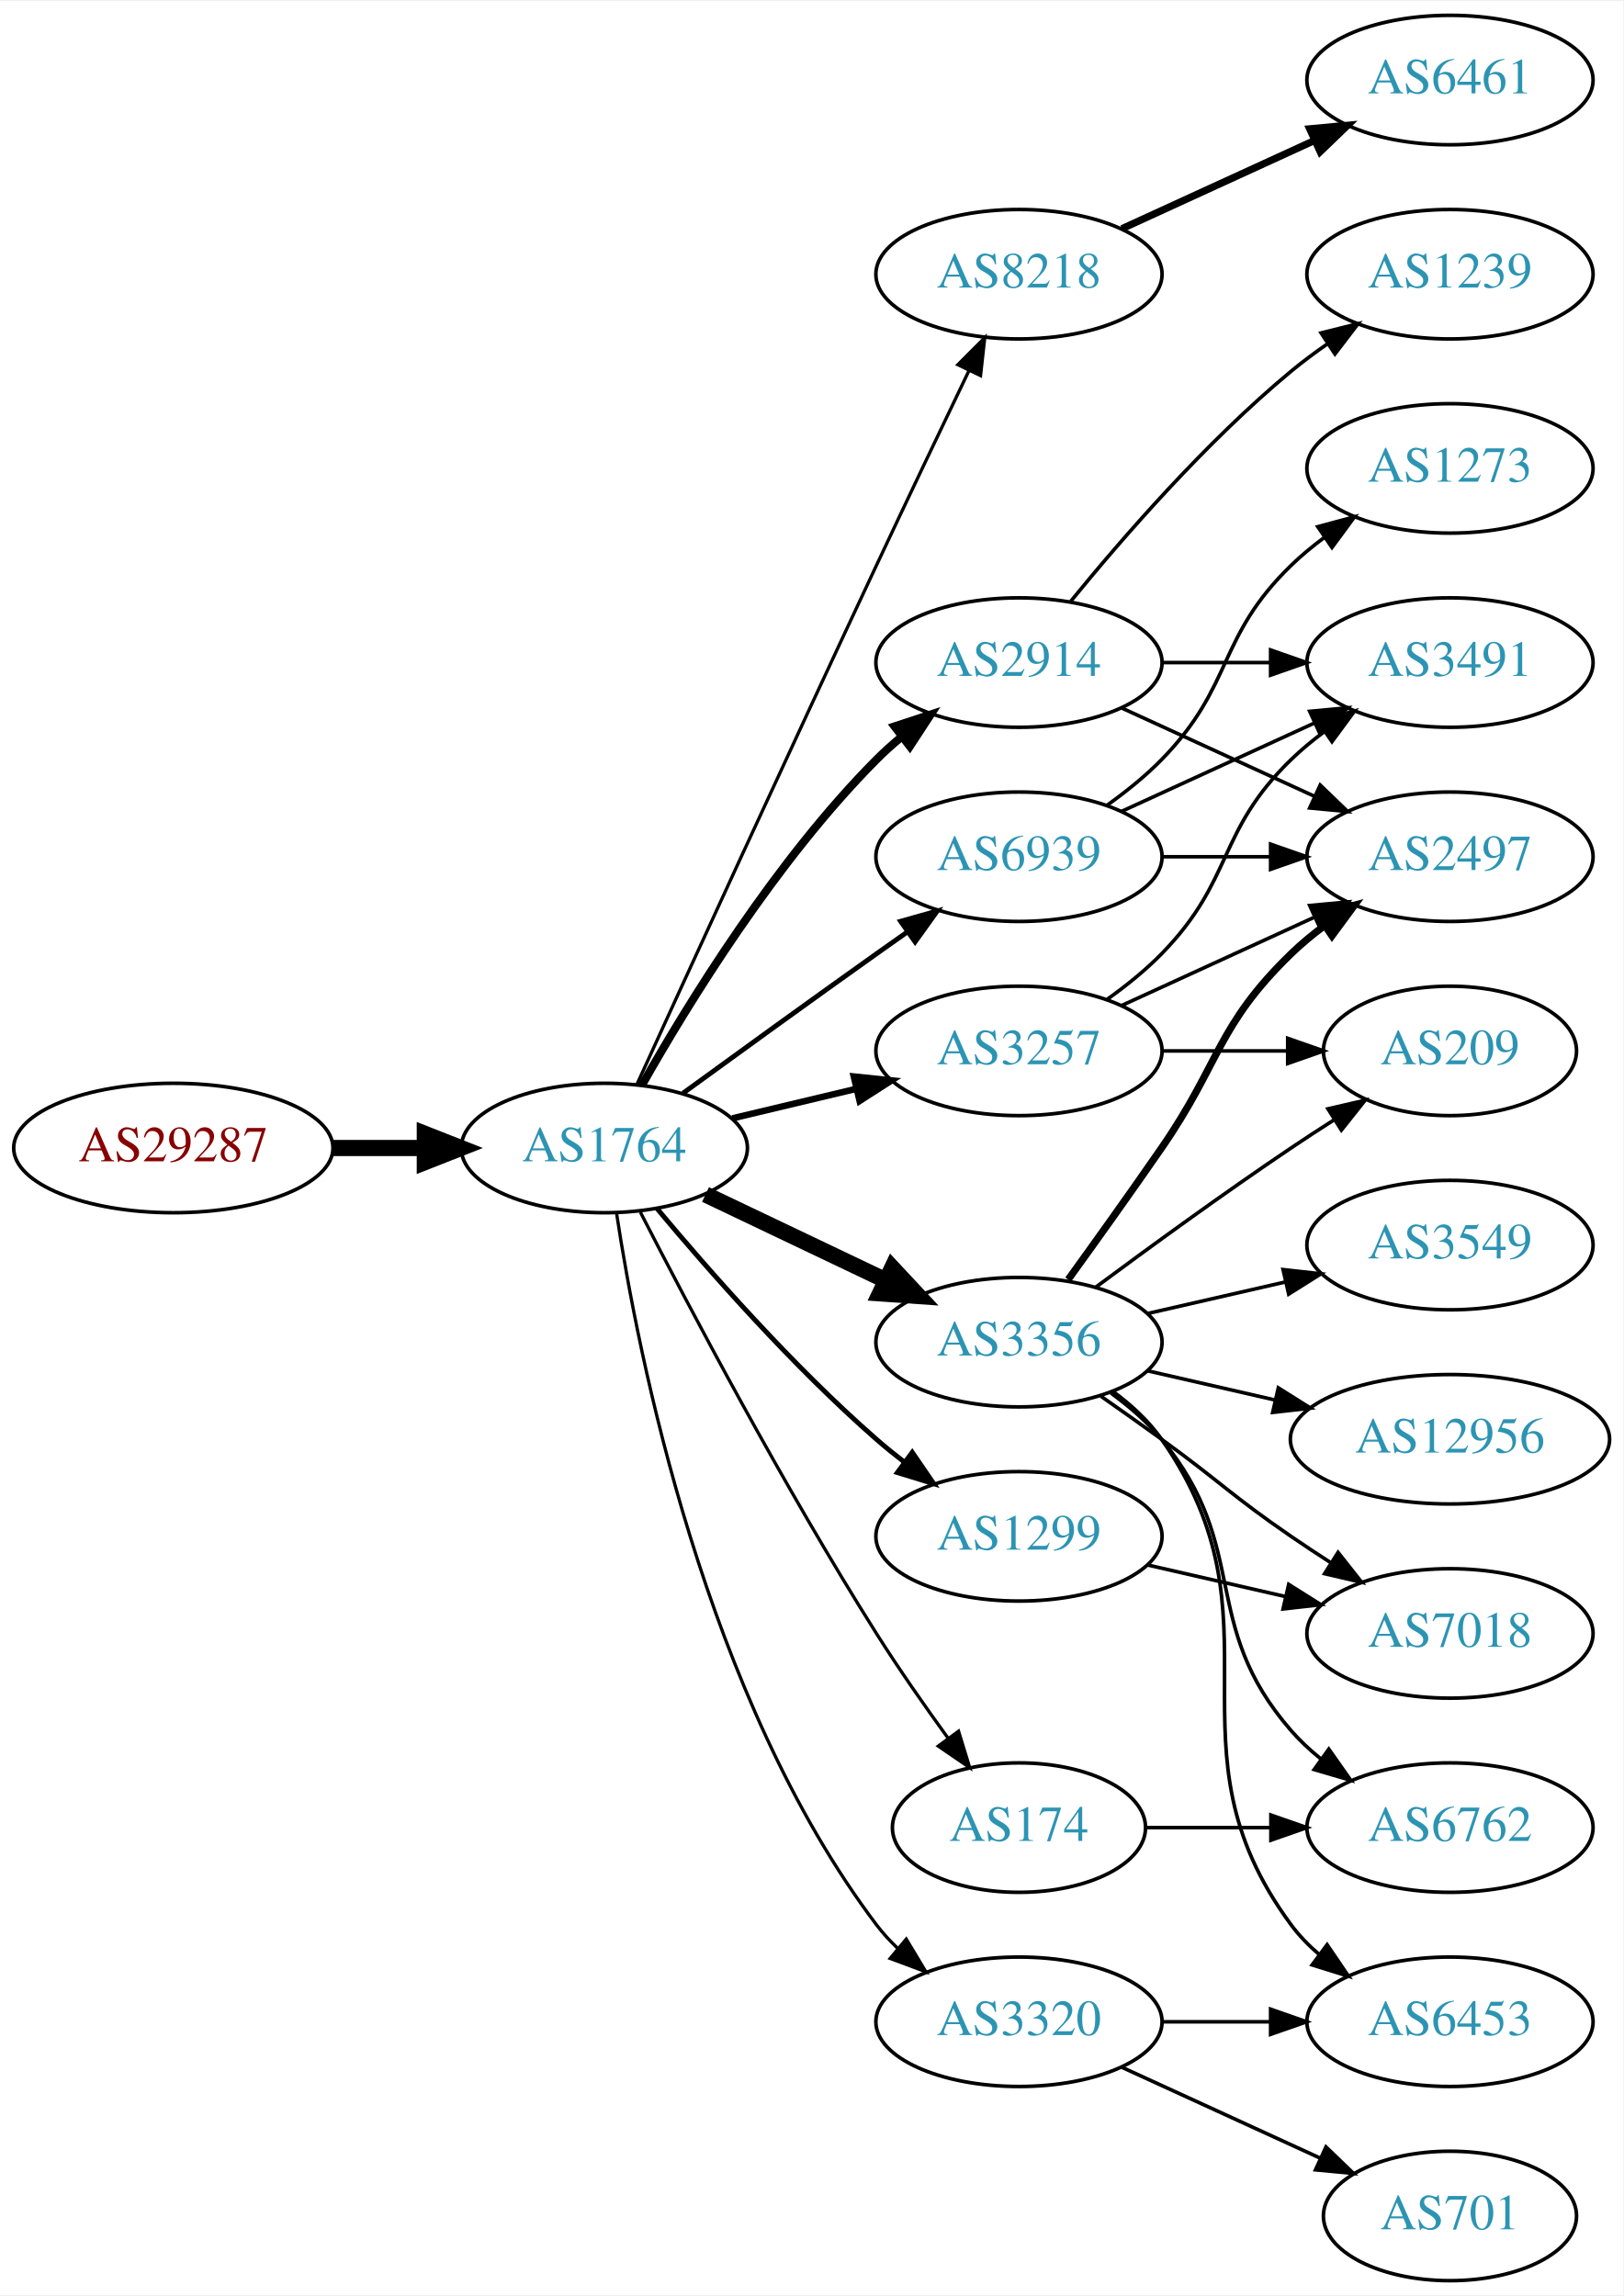
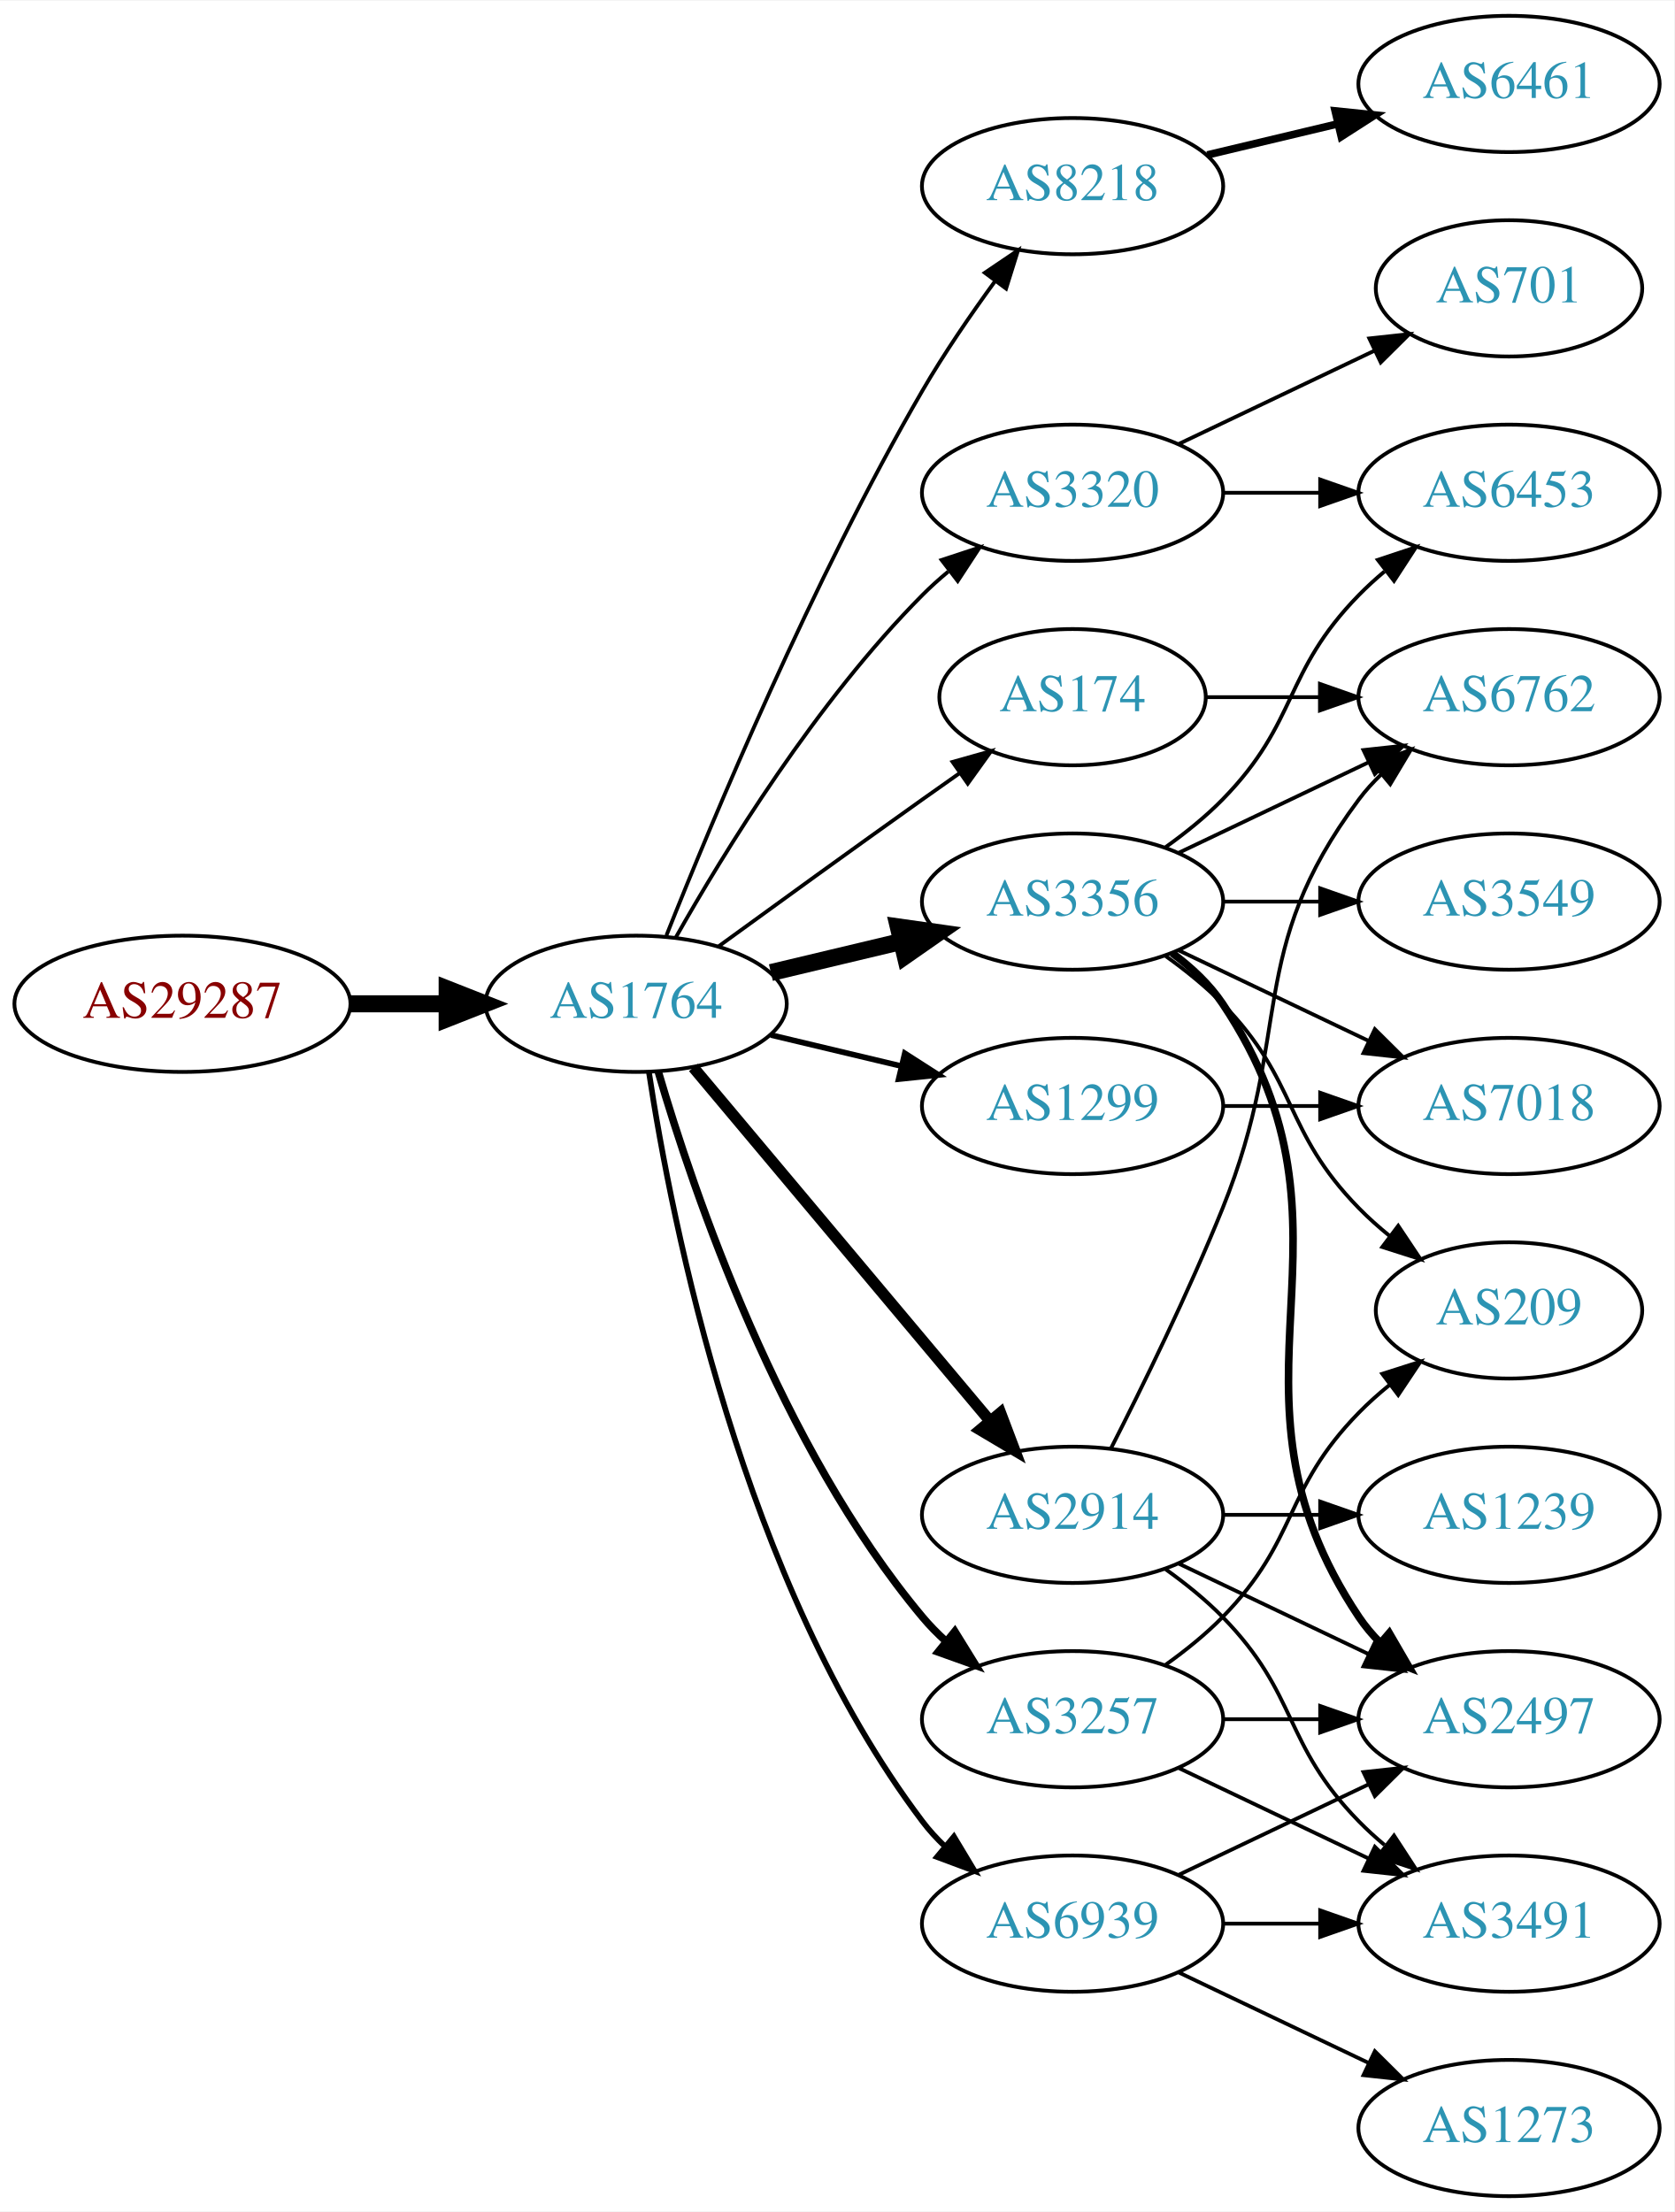
- <svg xmlns="http://www.w3.org/2000/svg" xmlns:xlink="http://www.w3.org/1999/xlink" width="451pt" height="638pt" viewBox="0.00 0.00 451.37 638.00">
-   <g id="graph0" class="graph" transform="scale(1 1) rotate(0) translate(4 634)">
-     <polygon fill="white" stroke="none" points="-4,4 -4,-634 447.37,-634 447.37,4 -4,4" />
+ <svg xmlns="http://www.w3.org/2000/svg" xmlns:xlink="http://www.w3.org/1999/xlink" width="442pt" height="584pt" viewBox="0.00 0.00 442.27 584.00">
+   <g id="graph0" class="graph" transform="scale(1 1) rotate(0) translate(4 580)">
+     <polygon fill="white" stroke="none" points="-4,4 -4,-580 438.271,-580 438.271,4 -4,4" />
    <g id="node1" class="node">
      <g id="a_node1">
        <a xlink:href="/asn/29287" xlink:title="AS29287 ~ Wien Energie [AT]">
          <ellipse fill="#ffffff" stroke="black" cx="44.196" cy="-315" rx="44.393" ry="18" />
          <text text-anchor="middle" x="44.196" y="-311.3" font-family="Times,serif" font-size="14.00" fill="#880000">AS29287</text>
        </a>
      </g>
    </g>
    <g id="node2" class="node">
      <g id="a_node2">
        <a xlink:href="/asn/1764" xlink:title="AS1764 ~ NEXTLAYER-AS [AT]">
          <ellipse fill="#ffffff" stroke="black" cx="164.039" cy="-315" rx="39.794" ry="18" />
          <text text-anchor="middle" x="164.039" y="-311.3" font-family="Times,serif" font-size="14.00" fill="#2c94b3">AS1764</text>
        </a>
      </g>
    </g>
    <g id="edge1" class="edge">
      <path fill="none" stroke="black" stroke-width="4.5" d="M88.407,-315C96.72,-315 105.482,-315 113.965,-315" />
      <polygon fill="black" stroke="black" stroke-width="4.5" points="114.123,-318.938 124.123,-315 114.123,-311.063 114.123,-318.938" />
    </g>
    <g id="node3" class="node">
      <g id="a_node3">
        <a xlink:href="/asn/8218" xlink:title="AS8218 ~ legacy Neotelecoms [FR]">
-           <ellipse fill="#ffffff" stroke="black" cx="279.332" cy="-558" rx="39.794" ry="18" />
-           <text text-anchor="middle" x="279.332" y="-554.3" font-family="Times,serif" font-size="14.00" fill="#2c94b3">AS8218</text>
+           <ellipse fill="#ffffff" stroke="black" cx="279.332" cy="-531" rx="39.794" ry="18" />
+           <text text-anchor="middle" x="279.332" y="-527.3" font-family="Times,serif" font-size="14.00" fill="#2c94b3">AS8218</text>
        </a>
      </g>
    </g>
    <g id="edge2" class="edge">
-       <path fill="none" stroke="black" stroke-width="0.9" d="M173.026,-332.536C186.602,-362.296 215.099,-424.57 239.685,-477 248.176,-495.108 257.868,-515.421 265.422,-531.175" />
-       <polygon fill="black" stroke="black" stroke-width="0.9" points="262.337,-532.835 269.82,-540.335 268.647,-529.805 262.337,-532.835" />
+       <path fill="none" stroke="black" d="M172.042,-333.051C184.169,-363.57 210.587,-426.933 239.685,-477 245.392,-486.819 252.43,-497.078 258.929,-505.984" />
+       <polygon fill="black" stroke="black" points="256.155,-508.119 264.934,-514.05 261.77,-503.938 256.155,-508.119" />
    </g>
    <g id="node4" class="node">
      <g id="a_node4">
        <a xlink:href="/asn/3356" xlink:title="AS3356 ~ Level 3 Parent, LLC [US]">
-           <ellipse fill="#ffffff" stroke="black" cx="279.332" cy="-261" rx="39.794" ry="18" />
-           <text text-anchor="middle" x="279.332" y="-257.3" font-family="Times,serif" font-size="14.00" fill="#2c94b3">AS3356</text>
+           <ellipse fill="#ffffff" stroke="black" cx="279.332" cy="-342" rx="39.794" ry="18" />
+           <text text-anchor="middle" x="279.332" y="-338.3" font-family="Times,serif" font-size="14.00" fill="#2c94b3">AS3356</text>
        </a>
      </g>
    </g>
    <g id="edge3" class="edge">
-       <path fill="none" stroke="black" stroke-width="4.5" d="M192.175,-302.066C207.169,-294.919 225.99,-285.948 242.213,-278.215" />
-       <polygon fill="black" stroke="black" stroke-width="4.5" points="244.084,-281.686 251.417,-273.829 240.695,-274.577 244.084,-281.686" />
+       <path fill="none" stroke="black" stroke-width="4.5" d="M199.646,-323.248C210.517,-325.838 222.671,-328.735 234.114,-331.462" />
+       <polygon fill="black" stroke="black" stroke-width="4.5" points="233.296,-335.315 243.936,-333.803 235.122,-327.654 233.296,-335.315" />
    </g>
    <g id="node5" class="node">
      <g id="a_node5">
-         <a xlink:href="/asn/1299" xlink:title="AS1299 ~ Telia Carrier [EU]">
-           <ellipse fill="#ffffff" stroke="black" cx="279.332" cy="-207" rx="39.794" ry="18" />
-           <text text-anchor="middle" x="279.332" y="-203.3" font-family="Times,serif" font-size="14.00" fill="#2c94b3">AS1299</text>
+         <a xlink:href="/asn/2914" xlink:title="AS2914 ~ NTT America, Inc. [US]">
+           <ellipse fill="#ffffff" stroke="black" cx="279.332" cy="-180" rx="39.794" ry="18" />
+           <text text-anchor="middle" x="279.332" y="-176.3" font-family="Times,serif" font-size="14.00" fill="#2c94b3">AS2914</text>
        </a>
      </g>
    </g>
    <g id="edge4" class="edge">
-       <path fill="none" stroke="black" stroke-width="1.35" d="M178.669,-298.183C192.951,-281.071 216.498,-254.255 239.685,-234 242.151,-231.846 244.789,-229.706 247.487,-227.628" />
-       <polygon fill="black" stroke="black" stroke-width="1.35" points="249.66,-230.375 255.641,-221.63 245.512,-224.736 249.66,-230.375" />
+       <path fill="none" stroke="black" stroke-width="3" d="M179.158,-298.175C198.833,-274.731 234.637,-232.066 257.415,-204.924" />
+       <polygon fill="black" stroke="black" stroke-width="3" points="260.287,-206.947 264.034,-197.037 254.925,-202.447 260.287,-206.947" />
    </g>
    <g id="node6" class="node">
      <g id="a_node6">
-         <a xlink:href="/asn/2914" xlink:title="AS2914 ~ NTT America, Inc. [US]">
-           <ellipse fill="#ffffff" stroke="black" cx="279.332" cy="-450" rx="39.794" ry="18" />
-           <text text-anchor="middle" x="279.332" y="-446.3" font-family="Times,serif" font-size="14.00" fill="#2c94b3">AS2914</text>
+         <a xlink:href="/asn/1299" xlink:title="AS1299 ~ Telia Carrier [EU]">
+           <ellipse fill="#ffffff" stroke="black" cx="279.332" cy="-288" rx="39.794" ry="18" />
+           <text text-anchor="middle" x="279.332" y="-284.3" font-family="Times,serif" font-size="14.00" fill="#2c94b3">AS1299</text>
        </a>
      </g>
    </g>
    <g id="edge5" class="edge">
-       <path fill="none" stroke="black" stroke-width="2.25" d="M174.498,-332.49C187.28,-355.096 211.712,-394.886 239.685,-423 241.796,-425.121 244.092,-427.188 246.477,-429.171" />
-       <polygon fill="black" stroke="black" stroke-width="2.25" points="244.73,-432.242 254.793,-435.556 248.993,-426.69 244.73,-432.242" />
+       <path fill="none" stroke="black" stroke-width="1.5" d="M199.646,-306.752C210.517,-304.162 222.671,-301.265 234.114,-298.538" />
+       <polygon fill="black" stroke="black" stroke-width="1.5" points="235.02,-301.92 243.936,-296.197 233.397,-295.111 235.02,-301.92" />
    </g>
    <g id="node7" class="node">
      <g id="a_node7">
        <a xlink:href="/asn/3257" xlink:title="AS3257 ~ GTT [DE]">
-           <ellipse fill="#ffffff" stroke="black" cx="279.332" cy="-342" rx="39.794" ry="18" />
-           <text text-anchor="middle" x="279.332" y="-338.3" font-family="Times,serif" font-size="14.00" fill="#2c94b3">AS3257</text>
+           <ellipse fill="#ffffff" stroke="black" cx="279.332" cy="-126" rx="39.794" ry="18" />
+           <text text-anchor="middle" x="279.332" y="-122.3" font-family="Times,serif" font-size="14.00" fill="#2c94b3">AS3257</text>
        </a>
      </g>
    </g>
    <g id="edge6" class="edge">
-       <path fill="none" stroke="black" stroke-width="1.8" d="M199.646,-323.248C210.517,-325.838 222.671,-328.735 234.114,-331.462" />
-       <polygon fill="black" stroke="black" stroke-width="1.8" points="233.397,-334.889 243.936,-333.803 235.02,-328.08 233.397,-334.889" />
+       <path fill="none" stroke="black" stroke-width="2" d="M169.913,-296.998C179.227,-265.156 202.043,-198.019 239.685,-153 241.555,-150.763 243.654,-148.626 245.88,-146.604" />
+       <polygon fill="black" stroke="black" stroke-width="2" points="248.227,-149.207 253.799,-140.196 243.823,-143.766 248.227,-149.207" />
    </g>
    <g id="node8" class="node">
      <g id="a_node8">
-         <a xlink:href="/asn/3320" xlink:title="AS3320 ~ DTAG [DE]">
-           <ellipse fill="#ffffff" stroke="black" cx="279.332" cy="-72" rx="39.794" ry="18" />
-           <text text-anchor="middle" x="279.332" y="-68.3" font-family="Times,serif" font-size="14.00" fill="#2c94b3">AS3320</text>
+         <a xlink:href="/asn/174" xlink:title="AS174 ~ Cogent Communications [US]">
+           <ellipse fill="#ffffff" stroke="black" cx="279.332" cy="-396" rx="35.194" ry="18" />
+           <text text-anchor="middle" x="279.332" y="-392.3" font-family="Times,serif" font-size="14.00" fill="#2c94b3">AS174</text>
        </a>
      </g>
    </g>
    <g id="edge7" class="edge">
-       <path fill="none" stroke="black" stroke-width="0.9" d="M167.415,-297.014C173.389,-257.578 192.1,-162.005 239.685,-99 241.442,-96.673 243.459,-94.471 245.629,-92.404" />
-       <polygon fill="black" stroke="black" stroke-width="0.9" points="247.987,-94.995 253.441,-85.912 243.513,-89.612 247.987,-94.995" />
+       <path fill="none" stroke="black" d="M185.887,-330.222C200.821,-341.091 221.435,-356.025 239.685,-369 242.895,-371.282 246.264,-373.661 249.619,-376.018" />
+       <polygon fill="black" stroke="black" points="247.631,-378.899 257.83,-381.77 251.647,-373.166 247.631,-378.899" />
    </g>
    <g id="node9" class="node">
      <g id="a_node9">
        <a xlink:href="/asn/6939" xlink:title="AS6939 ~ Hurricane Electric LLC [US]">
-           <ellipse fill="#ffffff" stroke="black" cx="279.332" cy="-396" rx="39.794" ry="18" />
-           <text text-anchor="middle" x="279.332" y="-392.3" font-family="Times,serif" font-size="14.00" fill="#2c94b3">AS6939</text>
+           <ellipse fill="#ffffff" stroke="black" cx="279.332" cy="-72" rx="39.794" ry="18" />
+           <text text-anchor="middle" x="279.332" y="-68.3" font-family="Times,serif" font-size="14.00" fill="#2c94b3">AS6939</text>
        </a>
      </g>
    </g>
    <g id="edge8" class="edge">
-       <path fill="none" stroke="black" stroke-width="1.35" d="M185.887,-330.222C200.821,-341.091 221.435,-356.025 239.685,-369 242.506,-371.005 245.449,-373.085 248.397,-375.159" />
-       <polygon fill="black" stroke="black" stroke-width="1.35" points="246.424,-378.05 256.621,-380.926 250.443,-372.319 246.424,-378.05" />
+       <path fill="none" stroke="black" stroke-width="1.5" d="M167.415,-297.014C173.389,-257.578 192.1,-162.005 239.685,-99 241.442,-96.673 243.459,-94.471 245.629,-92.404" />
+       <polygon fill="black" stroke="black" stroke-width="1.5" points="247.987,-94.995 253.441,-85.912 243.513,-89.612 247.987,-94.995" />
    </g>
    <g id="node10" class="node">
      <g id="a_node10">
-         <a xlink:href="/asn/174" xlink:title="AS174 ~ Cogent Communications [US]">
-           <ellipse fill="#ffffff" stroke="black" cx="279.332" cy="-126" rx="35.194" ry="18" />
-           <text text-anchor="middle" x="279.332" y="-122.3" font-family="Times,serif" font-size="14.00" fill="#2c94b3">AS174</text>
+         <a xlink:href="/asn/3320" xlink:title="AS3320 ~ DTAG [DE]">
+           <ellipse fill="#ffffff" stroke="black" cx="279.332" cy="-450" rx="39.794" ry="18" />
+           <text text-anchor="middle" x="279.332" y="-446.3" font-family="Times,serif" font-size="14.00" fill="#2c94b3">AS3320</text>
        </a>
      </g>
    </g>
    <g id="edge9" class="edge">
-       <path fill="none" stroke="black" stroke-width="0.9" d="M174.065,-297.148C187.501,-270.945 213.95,-220.763 239.685,-180 245.841,-170.249 253.087,-159.873 259.631,-150.85" />
-       <polygon fill="black" stroke="black" stroke-width="0.9" points="262.534,-152.81 265.632,-142.678 256.892,-148.667 262.534,-152.81" />
+       <path fill="none" stroke="black" d="M174.498,-332.49C187.28,-355.096 211.712,-394.886 239.685,-423 241.796,-425.121 244.092,-427.188 246.477,-429.171" />
+       <polygon fill="black" stroke="black" points="244.73,-432.242 254.793,-435.556 248.993,-426.69 244.73,-432.242" />
    </g>
    <g id="node11" class="node">
      <g id="a_node11">
        <a xlink:href="/asn/6461" xlink:title="AS6461 ~ Zayo Bandwidth [US]">
-           <ellipse fill="#ffffff" stroke="black" cx="399.174" cy="-612" rx="39.794" ry="18" />
-           <text text-anchor="middle" x="399.174" y="-608.3" font-family="Times,serif" font-size="14.00" fill="#2c94b3">AS6461</text>
+           <ellipse fill="#ffffff" stroke="black" cx="394.625" cy="-558" rx="39.794" ry="18" />
+           <text text-anchor="middle" x="394.625" y="-554.3" font-family="Times,serif" font-size="14.00" fill="#2c94b3">AS6461</text>
        </a>
      </g>
    </g>
    <g id="edge10" class="edge">
-       <path fill="none" stroke="black" stroke-width="2" d="M307.96,-570.661C323.917,-577.973 344.188,-587.261 361.471,-595.181" />
-       <polygon fill="black" stroke="black" stroke-width="2" points="360.169,-598.435 370.718,-599.419 363.085,-592.071 360.169,-598.435" />
+       <path fill="none" stroke="black" stroke-width="2" d="M314.939,-539.248C325.81,-541.838 337.964,-544.735 349.407,-547.462" />
+       <polygon fill="black" stroke="black" stroke-width="2" points="348.69,-550.889 359.229,-549.803 350.313,-544.08 348.69,-550.889" />
    </g>
    <g id="node12" class="node">
      <g id="a_node12">
-         <a xlink:href="/asn/2497" xlink:title="AS2497 ~ Internet Initiative Japan Inc. [JP]">
-           <ellipse fill="#ffffff" stroke="black" cx="399.174" cy="-396" rx="39.794" ry="18" />
-           <text text-anchor="middle" x="399.174" y="-392.3" font-family="Times,serif" font-size="14.00" fill="#2c94b3">AS2497</text>
+         <a xlink:href="/asn/3549" xlink:title="AS3549 ~ Level 3 Parent, LLC [US]">
+           <ellipse fill="#ffffff" stroke="black" cx="394.625" cy="-342" rx="39.794" ry="18" />
+           <text text-anchor="middle" x="394.625" y="-338.3" font-family="Times,serif" font-size="14.00" fill="#2c94b3">AS3549</text>
        </a>
      </g>
    </g>
    <g id="edge11" class="edge">
-       <path fill="none" stroke="black" stroke-width="2" d="M293.011,-278.406C300.626,-288.937 310.459,-302.67 318.978,-315 335.374,-338.731 334.285,-348.906 354.978,-369 357.823,-371.763 360.997,-374.386 364.297,-376.834" />
-       <polygon fill="black" stroke="black" stroke-width="2" points="362.414,-379.786 372.645,-382.538 366.363,-374.006 362.414,-379.786" />
+       <path fill="none" stroke="black" d="M319.004,-342C327.207,-342 335.971,-342 344.503,-342" />
+       <polygon fill="black" stroke="black" points="344.742,-345.5 354.742,-342 344.742,-338.5 344.742,-345.5" />
    </g>
    <g id="node13" class="node">
      <g id="a_node13">
-         <a xlink:href="/asn/7018" xlink:title="AS7018 ~ AT&amp;T Services, Inc. [US]">
-           <ellipse fill="#ffffff" stroke="black" cx="399.174" cy="-180" rx="39.794" ry="18" />
-           <text text-anchor="middle" x="399.174" y="-176.3" font-family="Times,serif" font-size="14.00" fill="#2c94b3">AS7018</text>
+         <a xlink:href="/asn/6453" xlink:title="AS6453 ~ TATA COMMUNICATIONS (AMERICA) INC [US]">
+           <ellipse fill="#ffffff" stroke="black" cx="394.625" cy="-450" rx="39.794" ry="18" />
+           <text text-anchor="middle" x="394.625" y="-446.3" font-family="Times,serif" font-size="14.00" fill="#2c94b3">AS6453</text>
        </a>
      </g>
    </g>
    <g id="edge12" class="edge">
-       <path fill="none" stroke="black" d="M302.089,-245.991C307.623,-242.121 313.542,-237.936 318.978,-234 335.178,-222.271 338.483,-218.311 354.978,-207 358.506,-204.581 362.244,-202.111 365.985,-199.698" />
-       <polygon fill="black" stroke="black" points="368.057,-202.528 374.626,-194.216 364.307,-196.618 368.057,-202.528" />
+       <path fill="none" stroke="black" d="M303.926,-356.389C309.182,-360.148 314.513,-364.437 318.978,-369 339.151,-389.617 334.806,-402.383 354.978,-423 357.071,-425.139 359.354,-427.218 361.731,-429.21" />
+       <polygon fill="black" stroke="black" points="359.974,-432.275 370.031,-435.611 364.249,-426.732 359.974,-432.275" />
    </g>
    <g id="node14" class="node">
      <g id="a_node14">
-         <a xlink:href="/asn/6453" xlink:title="AS6453 ~ TATA COMMUNICATIONS (AMERICA) INC [US]">
-           <ellipse fill="#ffffff" stroke="black" cx="399.174" cy="-72" rx="39.794" ry="18" />
-           <text text-anchor="middle" x="399.174" y="-68.3" font-family="Times,serif" font-size="14.00" fill="#2c94b3">AS6453</text>
+         <a xlink:href="/asn/2497" xlink:title="AS2497 ~ Internet Initiative Japan Inc. [JP]">
+           <ellipse fill="#ffffff" stroke="black" cx="394.625" cy="-126" rx="39.794" ry="18" />
+           <text text-anchor="middle" x="394.625" y="-122.3" font-family="Times,serif" font-size="14.00" fill="#2c94b3">AS2497</text>
        </a>
      </g>
    </g>
    <g id="edge13" class="edge">
-       <path fill="none" stroke="black" d="M305.491,-247.284C310.555,-243.545 315.411,-239.096 318.978,-234 354.592,-183.131 318.075,-148.941 354.978,-99 357.212,-95.977 359.894,-93.214 362.815,-90.707" />
-       <polygon fill="black" stroke="black" points="365.01,-93.437 370.959,-84.669 360.841,-87.814 365.01,-93.437" />
+       <path fill="none" stroke="black" stroke-width="2" d="M305.651,-328.393C310.707,-324.649 315.518,-320.169 318.978,-315 360.003,-253.706 313.954,-214.294 354.978,-153 356.6,-150.577 358.519,-148.305 360.621,-146.19" />
+       <polygon fill="black" stroke="black" stroke-width="2" points="362.988,-148.771 368.306,-139.607 358.434,-143.454 362.988,-148.771" />
    </g>
    <g id="node15" class="node">
      <g id="a_node15">
-         <a xlink:href="/asn/3549" xlink:title="AS3549 ~ Level 3 Parent, LLC [US]">
-           <ellipse fill="#ffffff" stroke="black" cx="399.174" cy="-288" rx="39.794" ry="18" />
-           <text text-anchor="middle" x="399.174" y="-284.3" font-family="Times,serif" font-size="14.00" fill="#2c94b3">AS3549</text>
+         <a xlink:href="/asn/7018" xlink:title="AS7018 ~ AT&amp;T Services, Inc. [US]">
+           <ellipse fill="#ffffff" stroke="black" cx="394.625" cy="-288" rx="39.794" ry="18" />
+           <text text-anchor="middle" x="394.625" y="-284.3" font-family="Times,serif" font-size="14.00" fill="#2c94b3">AS7018</text>
        </a>
      </g>
    </g>
    <g id="edge14" class="edge">
-       <path fill="none" stroke="black" d="M315.051,-268.955C327.051,-271.704 340.672,-274.825 353.364,-277.733" />
-       <polygon fill="black" stroke="black" points="352.767,-281.187 363.296,-280.009 354.33,-274.364 352.767,-281.187" />
+       <path fill="none" stroke="black" d="M307.468,-329.066C322.462,-321.919 341.283,-312.948 357.506,-305.215" />
+       <polygon fill="black" stroke="black" points="359.188,-308.291 366.71,-300.829 356.177,-301.972 359.188,-308.291" />
    </g>
    <g id="node16" class="node">
      <g id="a_node16">
        <a xlink:href="/asn/6762" xlink:title="AS6762 ~ TELECOM ITALIA SPARKLE S.p.A. [IT]">
-           <ellipse fill="#ffffff" stroke="black" cx="399.174" cy="-126" rx="39.794" ry="18" />
-           <text text-anchor="middle" x="399.174" y="-122.3" font-family="Times,serif" font-size="14.00" fill="#2c94b3">AS6762</text>
+           <ellipse fill="#ffffff" stroke="black" cx="394.625" cy="-396" rx="39.794" ry="18" />
+           <text text-anchor="middle" x="394.625" y="-392.3" font-family="Times,serif" font-size="14.00" fill="#2c94b3">AS6762</text>
        </a>
      </g>
    </g>
    <g id="edge15" class="edge">
-       <path fill="none" stroke="black" d="M304.912,-246.844C310.007,-243.128 315.02,-238.799 318.978,-234 344.043,-203.606 329.144,-182.742 354.978,-153 357.443,-150.162 360.28,-147.523 363.297,-145.094" />
-       <polygon fill="black" stroke="black" points="365.484,-147.833 371.575,-139.164 361.408,-142.142 365.484,-147.833" />
+       <path fill="none" stroke="black" d="M307.468,-354.934C322.462,-362.081 341.283,-371.052 357.506,-378.785" />
+       <polygon fill="black" stroke="black" points="356.177,-382.028 366.71,-383.171 359.188,-375.709 356.177,-382.028" />
    </g>
    <g id="node17" class="node">
      <g id="a_node17">
-         <a xlink:href="/asn/12956" xlink:title="AS12956 ~ TELXIUS [ES]">
-           <ellipse fill="#ffffff" stroke="black" cx="399.174" cy="-234" rx="44.393" ry="18" />
-           <text text-anchor="middle" x="399.174" y="-230.3" font-family="Times,serif" font-size="14.00" fill="#2c94b3">AS12956</text>
+         <a xlink:href="/asn/209" xlink:title="AS209 ~ CenturyLink Communications, LLC [US]">
+           <ellipse fill="#ffffff" stroke="black" cx="394.625" cy="-234" rx="35.194" ry="18" />
+           <text text-anchor="middle" x="394.625" y="-230.3" font-family="Times,serif" font-size="14.00" fill="#2c94b3">AS209</text>
        </a>
      </g>
    </g>
    <g id="edge16" class="edge">
-       <path fill="none" stroke="black" d="M315.051,-253.045C326.189,-250.493 338.725,-247.621 350.618,-244.896" />
-       <polygon fill="black" stroke="black" points="351.446,-248.297 360.412,-242.652 349.883,-241.474 351.446,-248.297" />
+       <path fill="none" stroke="black" d="M303.926,-327.611C309.182,-323.852 314.513,-319.563 318.978,-315 339.151,-294.383 334.806,-281.617 354.978,-261 357.457,-258.466 360.204,-256.017 363.056,-253.696" />
+       <polygon fill="black" stroke="black" points="365.359,-256.343 371.242,-247.532 361.148,-250.752 365.359,-256.343" />
+     </g>
+     <g id="edge20" class="edge">
+       <path fill="none" stroke="black" d="M307.468,-167.066C322.462,-159.919 341.283,-150.948 357.506,-143.215" />
+       <polygon fill="black" stroke="black" points="359.188,-146.291 366.71,-138.829 356.177,-139.972 359.188,-146.291" />
+     </g>
+     <g id="edge18" class="edge">
+       <path fill="none" stroke="black" d="M289.412,-197.417C297.681,-213.634 309.942,-238.603 318.978,-261 337.908,-307.922 324.707,-328.458 354.978,-369 356.723,-371.336 358.73,-373.545 360.893,-375.617" />
+       <polygon fill="black" stroke="black" points="358.771,-378.405 368.694,-382.118 363.253,-373.027 358.771,-378.405" />
    </g>
    <g id="node18" class="node">
      <g id="a_node18">
-         <a xlink:href="/asn/209" xlink:title="AS209 ~ CenturyLink Communications, LLC [US]">
-           <ellipse fill="#ffffff" stroke="black" cx="399.174" cy="-342" rx="35.194" ry="18" />
-           <text text-anchor="middle" x="399.174" y="-338.3" font-family="Times,serif" font-size="14.00" fill="#2c94b3">AS209</text>
+         <a xlink:href="/asn/1239" xlink:title="AS1239 ~ Sprint [US]">
+           <ellipse fill="#ffffff" stroke="black" cx="394.625" cy="-180" rx="39.794" ry="18" />
+           <text text-anchor="middle" x="394.625" y="-176.3" font-family="Times,serif" font-size="14.00" fill="#2c94b3">AS1239</text>
        </a>
      </g>
    </g>
    <g id="edge17" class="edge">
-       <path fill="none" stroke="black" d="M300.662,-276.277C315.524,-287.304 336.269,-302.407 354.978,-315 358.795,-317.569 362.845,-320.21 366.876,-322.786" />
-       <polygon fill="black" stroke="black" points="365.245,-325.895 375.57,-328.271 368.98,-319.975 365.245,-325.895" />
-     </g>
-     <g id="edge30" class="edge">
-       <path fill="none" stroke="black" d="M315.051,-199.045C327.051,-196.296 340.672,-193.175 353.364,-190.267" />
-       <polygon fill="black" stroke="black" points="354.33,-193.636 363.296,-187.991 352.767,-186.813 354.33,-193.636" />
-     </g>
-     <g id="edge20" class="edge">
-       <path fill="none" stroke="black" d="M307.96,-437.339C323.917,-430.027 344.188,-420.739 361.471,-412.819" />
-       <polygon fill="black" stroke="black" points="363.085,-415.929 370.718,-408.581 360.169,-409.565 363.085,-415.929" />
+       <path fill="none" stroke="black" d="M319.004,-180C327.207,-180 335.971,-180 344.503,-180" />
+       <polygon fill="black" stroke="black" points="344.742,-183.5 354.742,-180 344.742,-176.5 344.742,-183.5" />
    </g>
    <g id="node19" class="node">
      <g id="a_node19">
-         <a xlink:href="/asn/1239" xlink:title="AS1239 ~ Sprint [US]">
-           <ellipse fill="#ffffff" stroke="black" cx="399.174" cy="-558" rx="39.794" ry="18" />
-           <text text-anchor="middle" x="399.174" y="-554.3" font-family="Times,serif" font-size="14.00" fill="#2c94b3">AS1239</text>
-         </a>
-       </g>
-     </g>
-     <g id="edge18" class="edge">
-       <path fill="none" stroke="black" d="M293.751,-467.065C307.865,-484.375 331.28,-511.345 354.978,-531 358.194,-533.668 361.695,-536.27 365.265,-538.741" />
-       <polygon fill="black" stroke="black" points="363.343,-541.666 373.622,-544.236 367.189,-535.817 363.343,-541.666" />
+         <a xlink:href="/asn/3491" xlink:title="AS3491 ~ PCCW Global, Inc. [US]">
+           <ellipse fill="#ffffff" stroke="black" cx="394.625" cy="-72" rx="39.794" ry="18" />
+           <text text-anchor="middle" x="394.625" y="-68.3" font-family="Times,serif" font-size="14.00" fill="#2c94b3">AS3491</text>
+         </a>
+       </g>
+     </g>
+     <g id="edge19" class="edge">
+       <path fill="none" stroke="black" d="M303.926,-165.611C309.182,-161.852 314.513,-157.563 318.978,-153 339.151,-132.383 334.806,-119.617 354.978,-99 357.071,-96.861 359.354,-94.782 361.731,-92.79" />
+       <polygon fill="black" stroke="black" points="364.249,-95.268 370.031,-86.389 359.974,-89.725 364.249,-95.268" />
+     </g>
+     <g id="edge30" class="edge">
+       <path fill="none" stroke="black" d="M319.004,-288C327.207,-288 335.971,-288 344.503,-288" />
+       <polygon fill="black" stroke="black" points="344.742,-291.5 354.742,-288 344.742,-284.5 344.742,-291.5" />
+     </g>
+     <g id="edge23" class="edge">
+       <path fill="none" stroke="black" d="M319.004,-126C327.207,-126 335.971,-126 344.503,-126" />
+       <polygon fill="black" stroke="black" points="344.742,-129.5 354.742,-126 344.742,-122.5 344.742,-129.5" />
+     </g>
+     <g id="edge22" class="edge">
+       <path fill="none" stroke="black" d="M303.926,-140.389C309.182,-144.148 314.513,-148.437 318.978,-153 339.151,-173.617 334.806,-186.383 354.978,-207 357.457,-209.534 360.204,-211.983 363.056,-214.304" />
+       <polygon fill="black" stroke="black" points="361.148,-217.248 371.242,-220.468 365.359,-211.657 361.148,-217.248" />
+     </g>
+     <g id="edge21" class="edge">
+       <path fill="none" stroke="black" d="M307.468,-113.066C322.462,-105.919 341.283,-96.948 357.506,-89.215" />
+       <polygon fill="black" stroke="black" points="359.188,-92.291 366.71,-84.829 356.177,-85.972 359.188,-92.291" />
+     </g>
+     <g id="edge27" class="edge">
+       <path fill="none" stroke="black" d="M314.631,-396C324.008,-396 334.358,-396 344.393,-396" />
+       <polygon fill="black" stroke="black" points="344.681,-399.5 354.681,-396 344.681,-392.5 344.681,-399.5" />
+     </g>
+     <g id="edge25" class="edge">
+       <path fill="none" stroke="black" d="M307.468,-84.934C322.462,-92.081 341.283,-101.052 357.506,-108.785" />
+       <polygon fill="black" stroke="black" points="356.177,-112.028 366.71,-113.171 359.188,-105.709 356.177,-112.028" />
+     </g>
+     <g id="edge24" class="edge">
+       <path fill="none" stroke="black" d="M319.004,-72C327.207,-72 335.971,-72 344.503,-72" />
+       <polygon fill="black" stroke="black" points="344.742,-75.5 354.742,-72 344.742,-68.5 344.742,-75.5" />
    </g>
    <g id="node20" class="node">
      <g id="a_node20">
-         <a xlink:href="/asn/3491" xlink:title="AS3491 ~ PCCW Global, Inc. [US]">
-           <ellipse fill="#ffffff" stroke="black" cx="399.174" cy="-450" rx="39.794" ry="18" />
-           <text text-anchor="middle" x="399.174" y="-446.3" font-family="Times,serif" font-size="14.00" fill="#2c94b3">AS3491</text>
-         </a>
-       </g>
-     </g>
-     <g id="edge19" class="edge">
-       <path fill="none" stroke="black" d="M319.244,-450C328.798,-450 339.147,-450 349.11,-450" />
-       <polygon fill="black" stroke="black" points="349.302,-453.5 359.302,-450 349.302,-446.5 349.302,-453.5" />
-     </g>
-     <g id="edge23" class="edge">
-       <path fill="none" stroke="black" d="M307.96,-354.661C323.917,-361.973 344.188,-371.261 361.471,-379.181" />
-       <polygon fill="black" stroke="black" points="360.169,-382.435 370.718,-383.419 363.085,-376.071 360.169,-382.435" />
-     </g>
-     <g id="edge22" class="edge">
-       <path fill="none" stroke="black" d="M319.244,-342C330.331,-342 342.491,-342 353.873,-342" />
-       <polygon fill="black" stroke="black" points="354.055,-345.5 364.055,-342 354.055,-338.5 354.055,-345.5" />
-     </g>
-     <g id="edge21" class="edge">
-       <path fill="none" stroke="black" d="M303.926,-356.389C309.182,-360.148 314.513,-364.437 318.978,-369 339.151,-389.617 334.285,-402.906 354.978,-423 357.823,-425.763 360.997,-428.386 364.297,-430.834" />
-       <polygon fill="black" stroke="black" points="362.414,-433.786 372.645,-436.538 366.363,-428.006 362.414,-433.786" />
-     </g>
-     <g id="edge25" class="edge">
-       <path fill="none" stroke="black" d="M319.244,-72C328.798,-72 339.147,-72 349.11,-72" />
-       <polygon fill="black" stroke="black" points="349.302,-75.5 359.302,-72 349.302,-68.5 349.302,-75.5" />
+         <a xlink:href="/asn/1273" xlink:title="AS1273 ~ Vodafone Group PLC [EU]">
+           <ellipse fill="#ffffff" stroke="black" cx="394.625" cy="-18" rx="39.794" ry="18" />
+           <text text-anchor="middle" x="394.625" y="-14.3" font-family="Times,serif" font-size="14.00" fill="#2c94b3">AS1273</text>
+         </a>
+       </g>
+     </g>
+     <g id="edge26" class="edge">
+       <path fill="none" stroke="black" d="M307.468,-59.066C322.462,-51.919 341.283,-42.948 357.506,-35.215" />
+       <polygon fill="black" stroke="black" points="359.188,-38.291 366.71,-30.829 356.177,-31.972 359.188,-38.291" />
+     </g>
+     <g id="edge29" class="edge">
+       <path fill="none" stroke="black" d="M319.004,-450C327.207,-450 335.971,-450 344.503,-450" />
+       <polygon fill="black" stroke="black" points="344.742,-453.5 354.742,-450 344.742,-446.5 344.742,-453.5" />
    </g>
    <g id="node21" class="node">
      <g id="a_node21">
        <a xlink:href="/asn/701" xlink:title="AS701 ~ UUNET [US]">
-           <ellipse fill="#ffffff" stroke="black" cx="399.174" cy="-18" rx="35.194" ry="18" />
-           <text text-anchor="middle" x="399.174" y="-14.3" font-family="Times,serif" font-size="14.00" fill="#2c94b3">AS701</text>
-         </a>
-       </g>
-     </g>
-     <g id="edge24" class="edge">
-       <path fill="none" stroke="black" d="M307.96,-59.339C324.377,-51.817 345.358,-42.202 362.955,-34.139" />
-       <polygon fill="black" stroke="black" points="364.7,-37.189 372.332,-29.842 361.783,-30.826 364.7,-37.189" />
+           <ellipse fill="#ffffff" stroke="black" cx="394.625" cy="-504" rx="35.194" ry="18" />
+           <text text-anchor="middle" x="394.625" y="-500.3" font-family="Times,serif" font-size="14.00" fill="#2c94b3">AS701</text>
+         </a>
+       </g>
    </g>
    <g id="edge28" class="edge">
-       <path fill="none" stroke="black" d="M319.244,-396C328.798,-396 339.147,-396 349.11,-396" />
-       <polygon fill="black" stroke="black" points="349.302,-399.5 359.302,-396 349.302,-392.5 349.302,-399.5" />
-     </g>
-     <g id="edge27" class="edge">
-       <path fill="none" stroke="black" d="M307.96,-408.661C323.917,-415.973 344.188,-425.261 361.471,-433.181" />
-       <polygon fill="black" stroke="black" points="360.169,-436.435 370.718,-437.419 363.085,-430.071 360.169,-436.435" />
-     </g>
-     <g id="node22" class="node">
-       <g id="a_node22">
-         <a xlink:href="/asn/1273" xlink:title="AS1273 ~ Vodafone Group PLC [EU]">
-           <ellipse fill="#ffffff" stroke="black" cx="399.174" cy="-504" rx="39.794" ry="18" />
-           <text text-anchor="middle" x="399.174" y="-500.3" font-family="Times,serif" font-size="14.00" fill="#2c94b3">AS1273</text>
-         </a>
-       </g>
-     </g>
-     <g id="edge26" class="edge">
-       <path fill="none" stroke="black" d="M303.926,-410.389C309.182,-414.148 314.513,-418.437 318.978,-423 339.151,-443.617 334.285,-456.906 354.978,-477 357.823,-479.763 360.997,-482.386 364.297,-484.834" />
-       <polygon fill="black" stroke="black" points="362.414,-487.786 372.645,-490.538 366.363,-482.006 362.414,-487.786" />
-     </g>
-     <g id="edge29" class="edge">
-       <path fill="none" stroke="black" d="M314.733,-126C325.557,-126 337.725,-126 349.352,-126" />
-       <polygon fill="black" stroke="black" points="349.383,-129.5 359.383,-126 349.383,-122.5 349.383,-129.5" />
+       <path fill="none" stroke="black" d="M307.468,-462.934C322.9,-470.29 342.385,-479.577 358.92,-487.459" />
+       <polygon fill="black" stroke="black" points="357.729,-490.768 368.262,-491.911 360.741,-484.449 357.729,-490.768" />
    </g>
  </g>
</svg>
